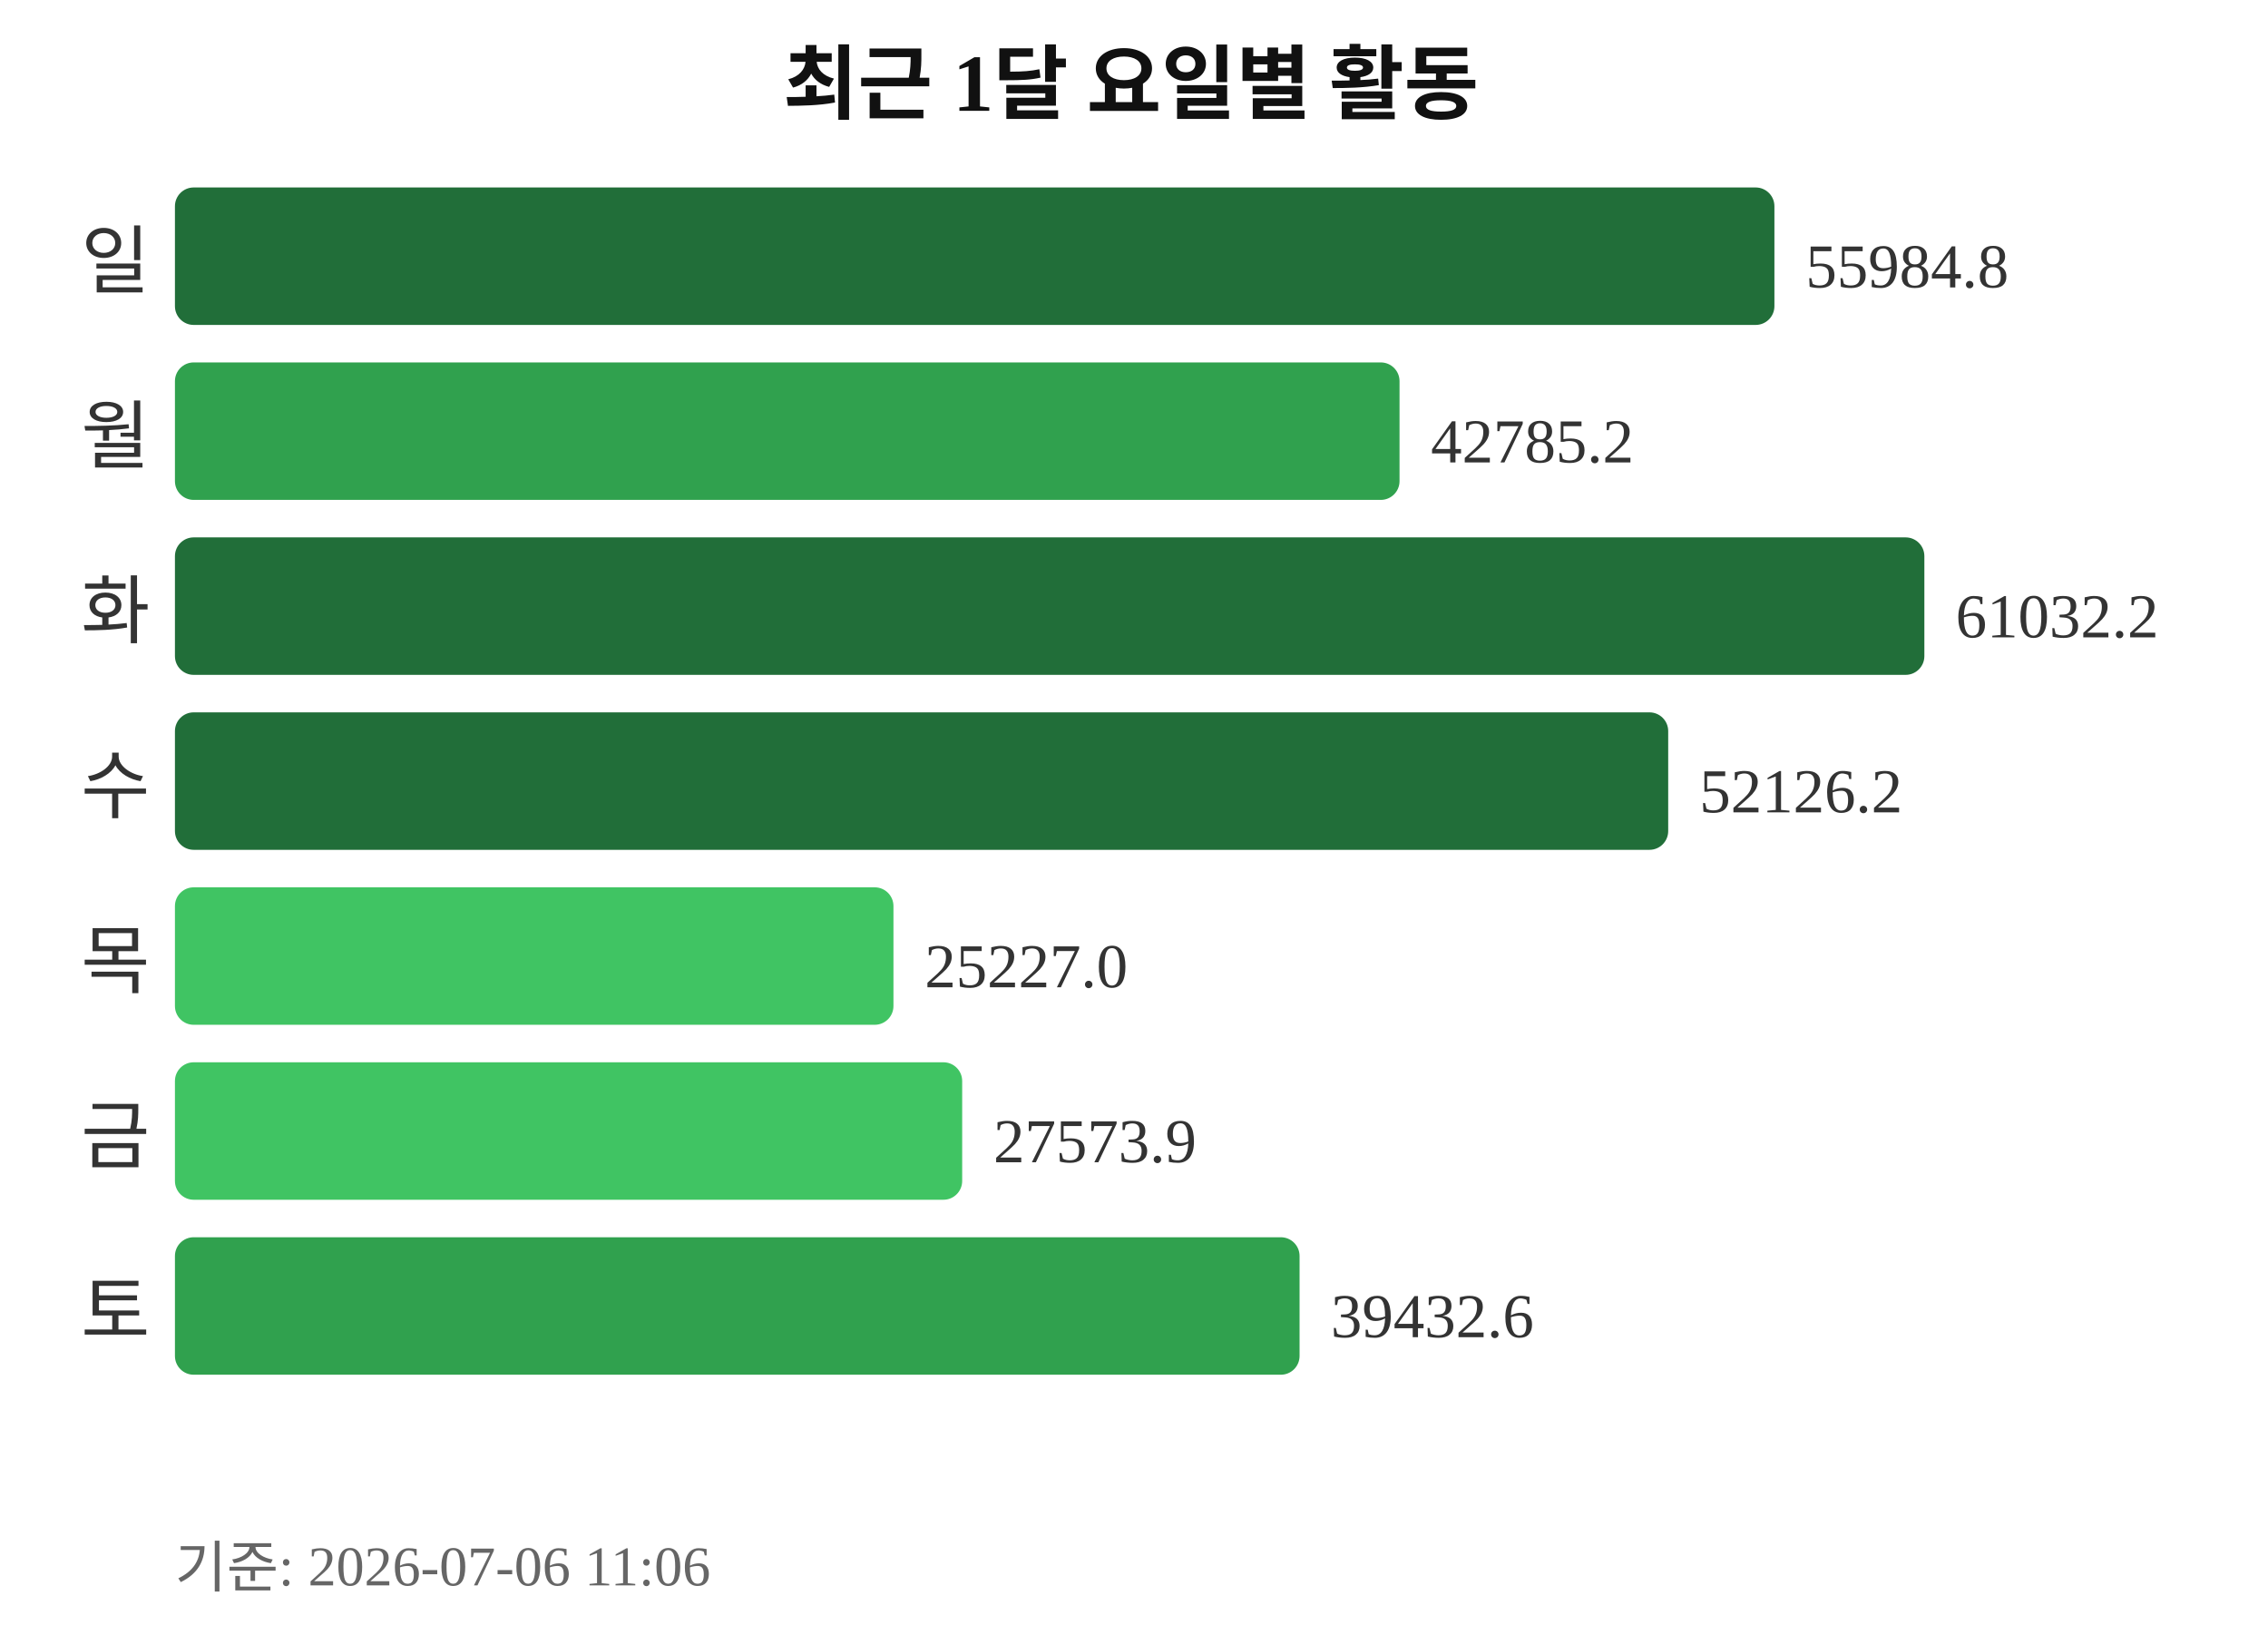
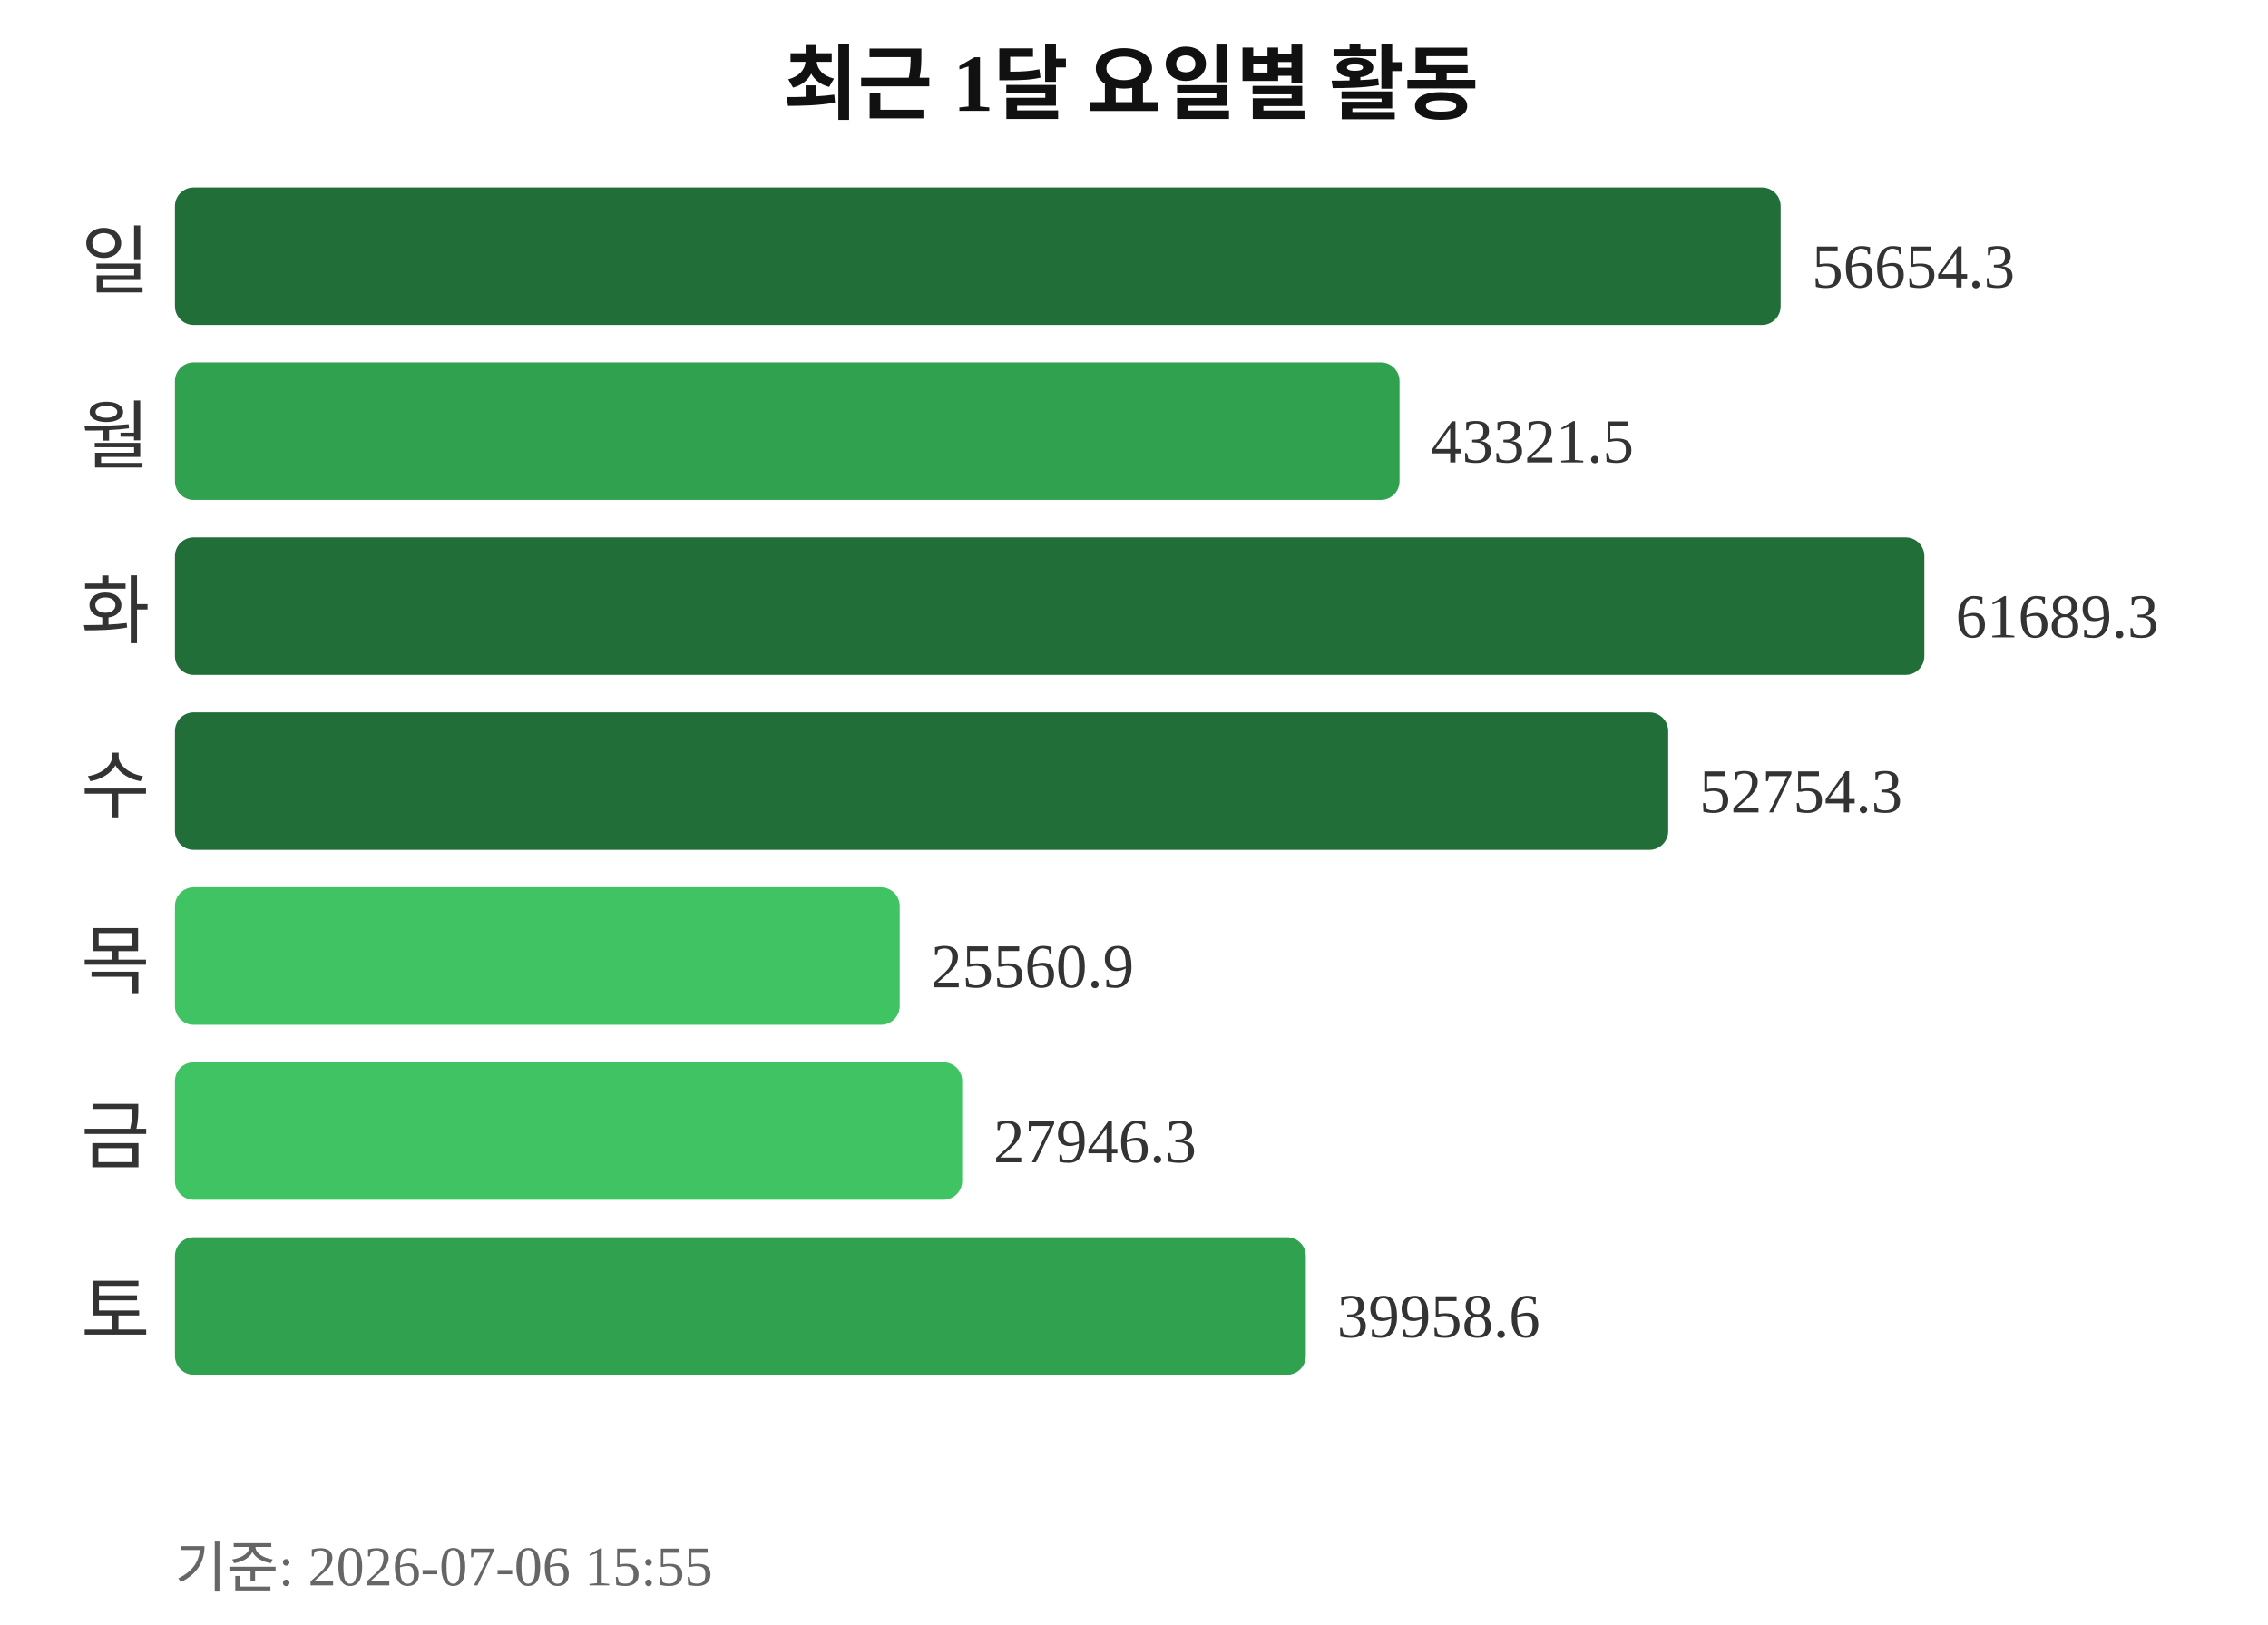
<svg xmlns="http://www.w3.org/2000/svg" width="363" height="260">
  <text x="181" y="18" text-anchor="middle" font-size="13" font-weight="bold" fill="#111111">최근 1달 요일별 활동</text>
  <text x="24" y="46" text-anchor="end" font-size="12" fill="#333333">일</text>
-   <rect x="28" y="30" width="256" height="22" rx="3" fill="#216e39" />
-   <text x="289" y="46" font-size="10" fill="#333333">55984.8</text>
+   <rect x="28" y="30" width="257" height="22" rx="3" fill="#216e39" />
+   <text x="290" y="46" font-size="10" fill="#333333">56654.3</text>
  <text x="24" y="74" text-anchor="end" font-size="12" fill="#333333">월</text>
  <rect x="28" y="58" width="196" height="22" rx="3" fill="#30a14e" />
-   <text x="229" y="74" font-size="10" fill="#333333">42785.2</text>
+   <text x="229" y="74" font-size="10" fill="#333333">43321.5</text>
  <text x="24" y="102" text-anchor="end" font-size="12" fill="#333333">화</text>
  <rect x="28" y="86" width="280" height="22" rx="3" fill="#216e39" />
-   <text x="313" y="102" font-size="10" fill="#333333">61032.2</text>
+   <text x="313" y="102" font-size="10" fill="#333333">61689.3</text>
  <text x="24" y="130" text-anchor="end" font-size="12" fill="#333333">수</text>
  <rect x="28" y="114" width="239" height="22" rx="3" fill="#216e39" />
-   <text x="272" y="130" font-size="10" fill="#333333">52126.2</text>
+   <text x="272" y="130" font-size="10" fill="#333333">52754.3</text>
  <text x="24" y="158" text-anchor="end" font-size="12" fill="#333333">목</text>
-   <rect x="28" y="142" width="115" height="22" rx="3" fill="#40c463" />
-   <text x="148" y="158" font-size="10" fill="#333333">25227.0</text>
+   <rect x="28" y="142" width="116" height="22" rx="3" fill="#40c463" />
+   <text x="149" y="158" font-size="10" fill="#333333">25560.9</text>
  <text x="24" y="186" text-anchor="end" font-size="12" fill="#333333">금</text>
  <rect x="28" y="170" width="126" height="22" rx="3" fill="#40c463" />
-   <text x="159" y="186" font-size="10" fill="#333333">27573.9</text>
+   <text x="159" y="186" font-size="10" fill="#333333">27946.3</text>
  <text x="24" y="214" text-anchor="end" font-size="12" fill="#333333">토</text>
-   <rect x="28" y="198" width="180" height="22" rx="3" fill="#30a14e" />
-   <text x="213" y="214" font-size="10" fill="#333333">39432.6</text>
-   <text x="28" y="254" font-size="9" fill="#666666">기준: 2026-07-06 11:06</text>
+   <rect x="28" y="198" width="181" height="22" rx="3" fill="#30a14e" />
+   <text x="214" y="214" font-size="10" fill="#333333">39958.6</text>
+   <text x="28" y="254" font-size="9" fill="#666666">기준: 2026-07-06 15:55</text>
</svg>
